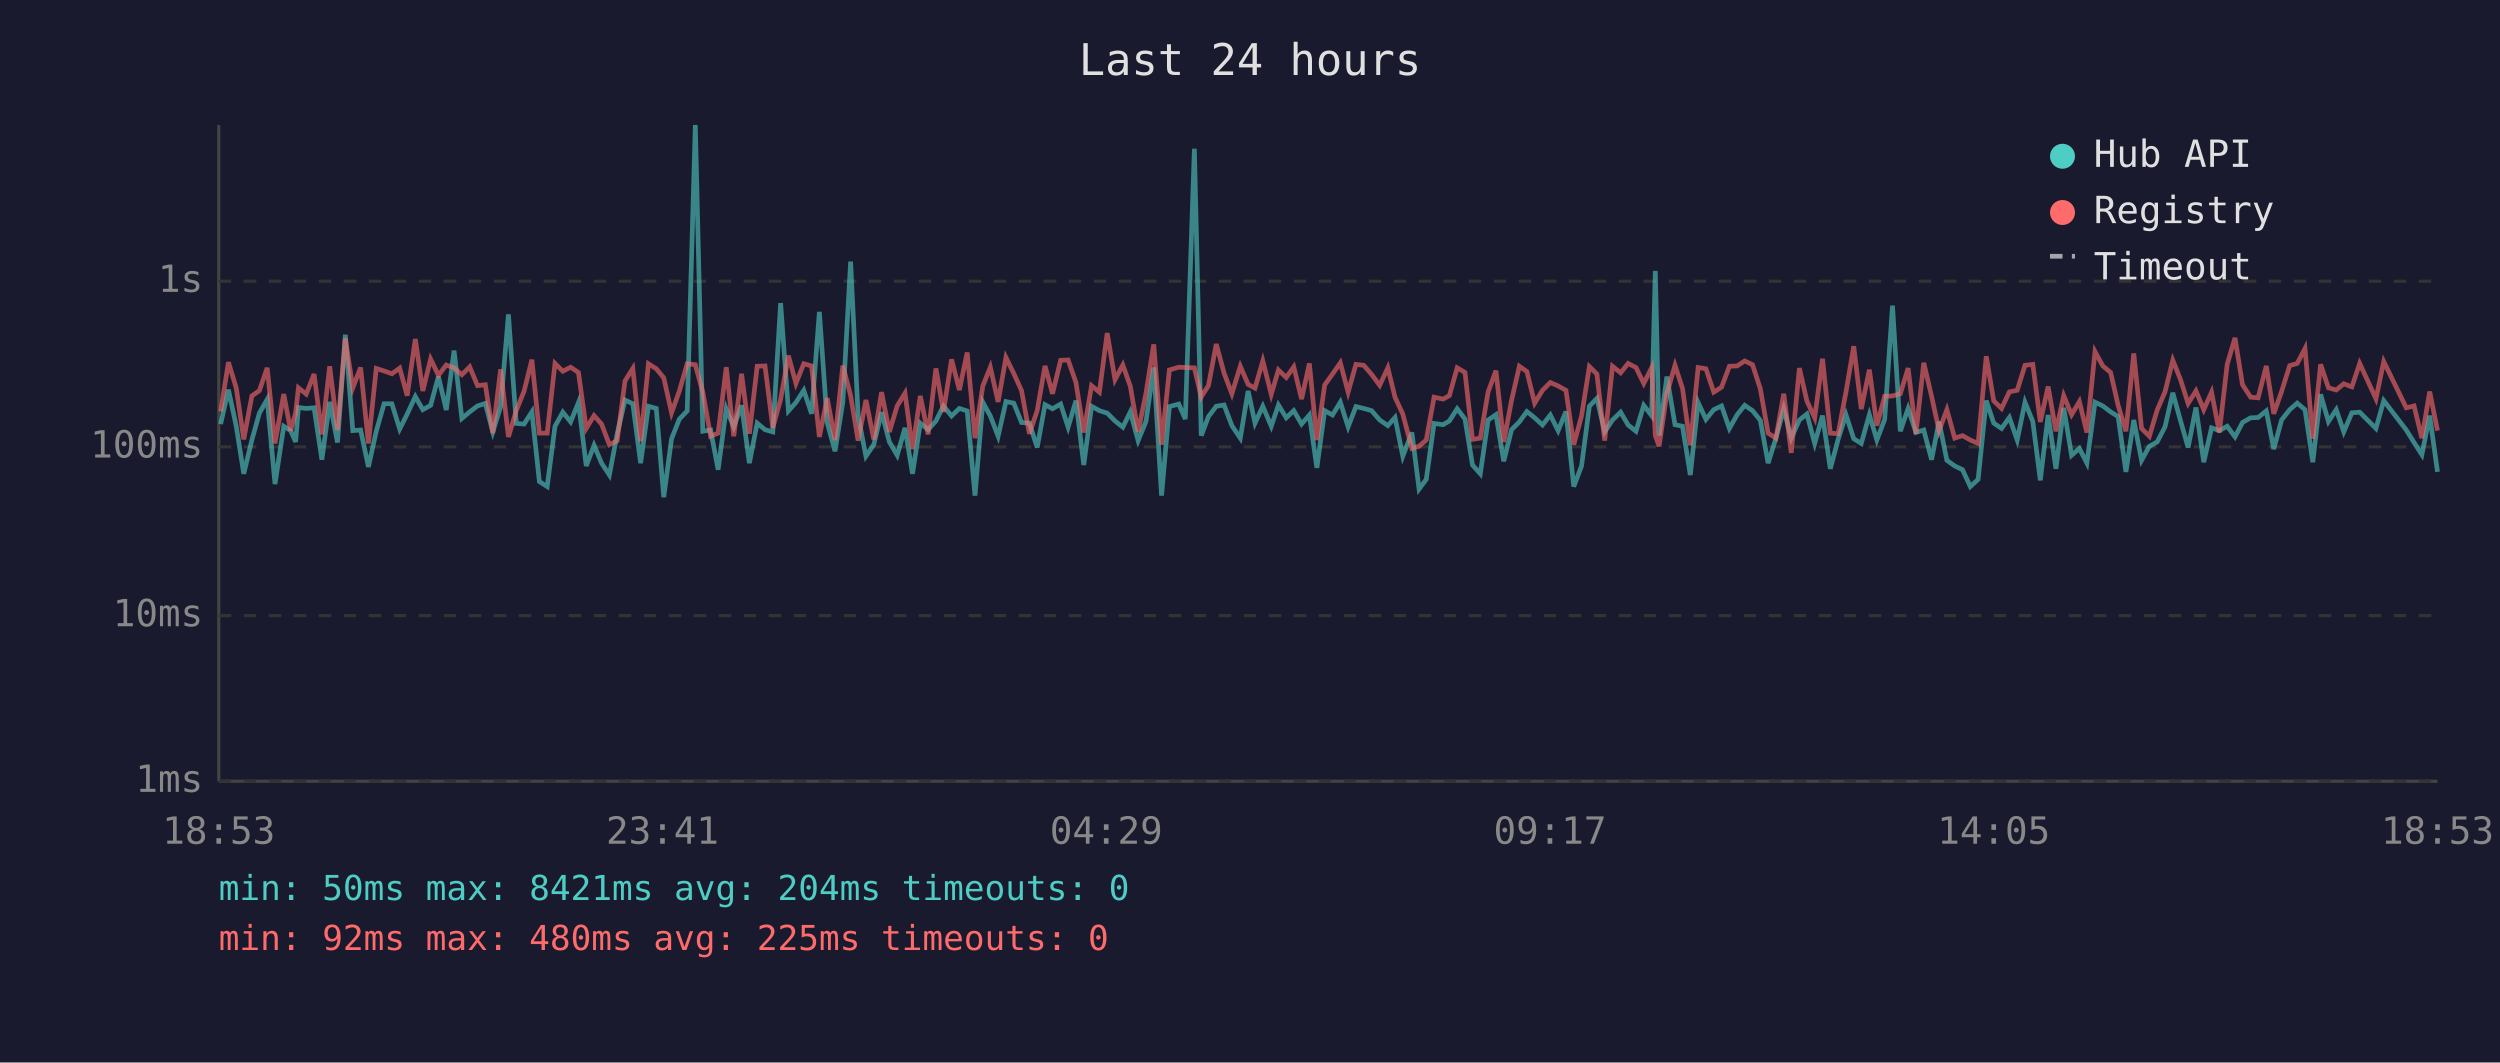
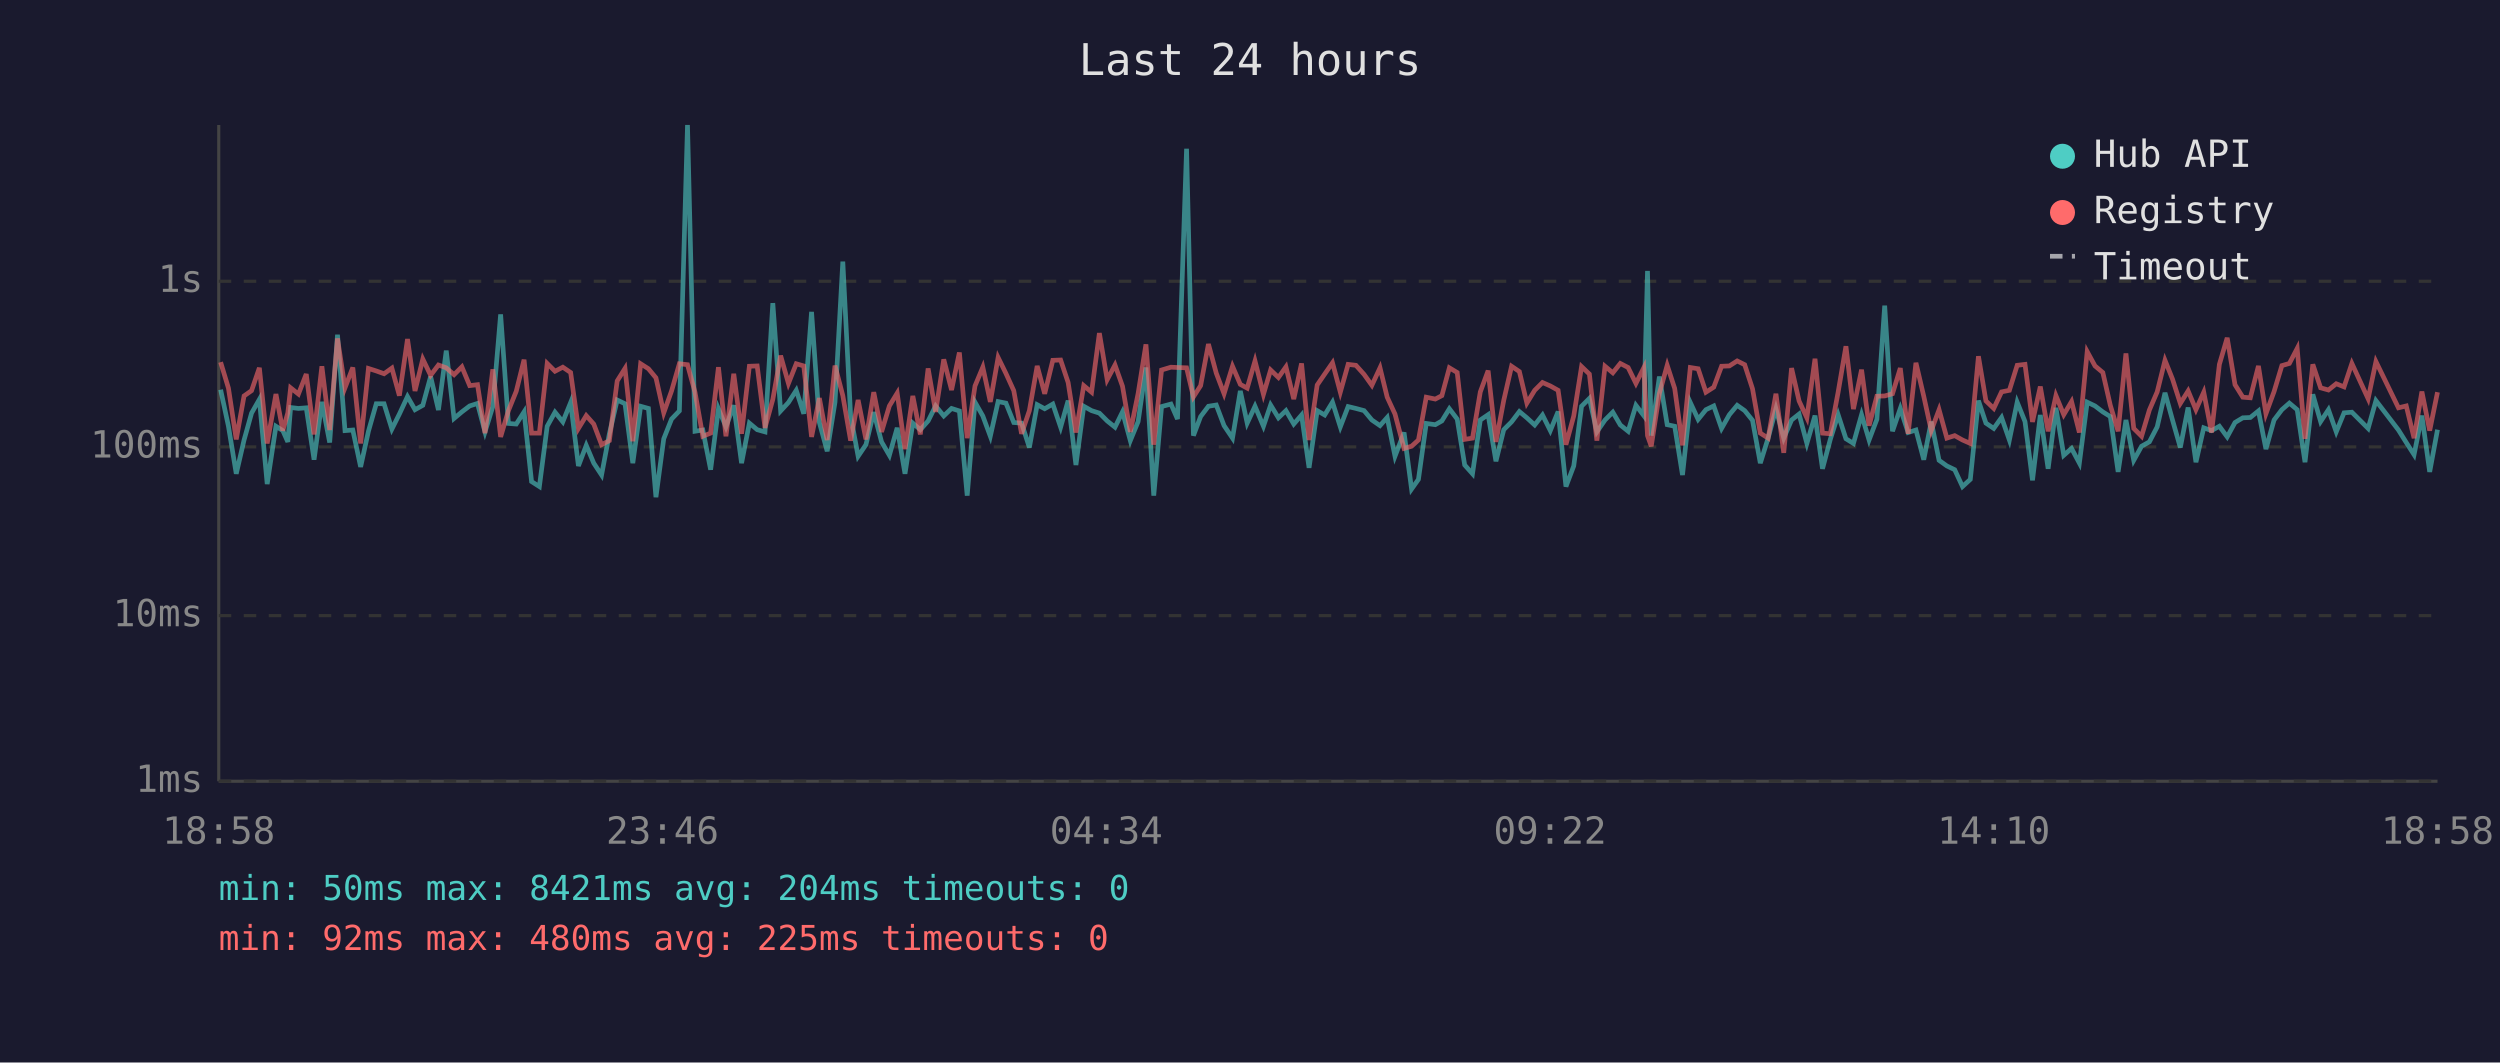
<svg xmlns="http://www.w3.org/2000/svg" viewBox="0 0 800 340" font-family="monospace" font-size="12">
  <rect width="800" height="340" fill="#1a1a2e" />
  <text x="400" y="24" fill="#e0e0e0" font-size="14" text-anchor="middle">Last 24 hours</text>
  <line x1="70" y1="40" x2="70" y2="250" stroke="#444" stroke-width="1" />
  <line x1="70" y1="250" x2="780" y2="250" stroke="#444" stroke-width="1" />
  <line x1="70" y1="250" x2="780" y2="250" stroke="#333" stroke-width="1" stroke-dasharray="4" />
  <text x="65" y="250" fill="#888" text-anchor="end" dominant-baseline="middle">1ms</text>
  <line x1="70" y1="197" x2="780" y2="197" stroke="#333" stroke-width="1" stroke-dasharray="4" />
  <text x="65" y="197" fill="#888" text-anchor="end" dominant-baseline="middle">10ms</text>
  <line x1="70" y1="143" x2="780" y2="143" stroke="#333" stroke-width="1" stroke-dasharray="4" />
  <text x="65" y="143" fill="#888" text-anchor="end" dominant-baseline="middle">100ms</text>
  <line x1="70" y1="90" x2="780" y2="90" stroke="#333" stroke-width="1" stroke-dasharray="4" />
  <text x="65" y="90" fill="#888" text-anchor="end" dominant-baseline="middle">1s</text>
-   <text x="70" y="270" fill="#888" text-anchor="middle">18:53</text>
-   <text x="212" y="270" fill="#888" text-anchor="middle">23:41</text>
-   <text x="354" y="270" fill="#888" text-anchor="middle">04:29</text>
-   <text x="496" y="270" fill="#888" text-anchor="middle">09:17</text>
-   <text x="638" y="270" fill="#888" text-anchor="middle">14:05</text>
-   <text x="780" y="270" fill="#888" text-anchor="middle">18:53</text>
-   <polyline points="70.6,135.7 73.1,124.7 75.6,136.4 78.0,151.6 80.6,140.8 83.0,132.2 85.5,127.8 88.0,154.9 90.8,136.4 93.0,137.8 94.6,141.4 95.5,130.4 98.0,130.7 100.5,130.5 103.0,147.1 105.5,128.6 108.0,141.6 110.5,107.1 112.9,137.8 115.4,137.6 117.9,149.4 120.4,138.0 122.9,129.2 125.4,129.2 127.9,137.3 130.3,132.5 132.9,126.9 135.3,131.1 137.8,129.7 140.3,120.5 142.8,131.2 145.3,112.2 147.8,133.9 150.3,131.8 152.8,129.9 155.3,129.1 157.7,138.2 160.2,130.1 162.7,100.6 165.2,135.5 167.7,135.7 170.2,131.8 172.6,154.1 175.1,155.7 177.6,136.4 180.1,131.9 182.6,135.0 185.1,128.8 187.6,149.1 190.1,142.5 192.5,148.2 195.0,152.0 197.5,138.8 200.0,128.0 202.5,129.2 205.0,148.2 207.5,130.0 210.0,130.7 212.4,159.1 214.9,140.4 217.4,134.1 219.9,131.5 222.5,40.0 224.9,138.0 227.4,137.6 229.8,150.3 232.4,130.8 234.8,136.6 237.3,129.7 239.8,148.2 242.3,135.4 244.8,137.5 247.3,138.2 249.8,97.0 252.3,131.5 254.7,128.8 257.2,124.9 259.7,132.4 262.2,99.8 264.7,135.2 267.2,144.4 269.7,128.7 272.2,83.7 274.6,133.1 277.1,146.0 279.6,142.3 282.1,131.9 284.6,141.4 287.1,145.7 289.6,136.9 292.0,151.6 294.5,135.4 297.0,137.5 299.5,134.7 301.9,129.9 304.5,133.1 307.0,130.7 309.5,131.5 312.0,158.6 314.5,128.7 316.9,133.1 319.4,139.6 321.9,128.5 324.4,129.0 326.9,135.2 329.4,135.4 331.9,143.2 334.4,129.5 336.8,130.8 339.4,129.3 341.8,136.7 344.3,128.2 346.8,148.8 349.3,130.0 351.8,131.4 354.3,132.2 356.8,134.7 359.3,136.7 361.7,131.8 364.2,141.0 366.7,134.9 369.2,117.6 371.7,158.6 374.2,130.1 377.2,129.3 379.3,134.1 382.2,47.6 384.4,139.4 386.7,133.3 389.2,130.0 391.7,129.6 394.2,136.2 396.9,140.2 399.4,125.1 401.6,135.4 404.1,130.0 406.8,136.4 409.1,129.6 411.6,133.7 414.0,131.4 416.5,135.7 419.0,132.8 421.4,149.7 423.9,131.4 426.4,132.8 428.9,128.7 431.4,136.6 433.9,130.1 436.4,130.7 438.9,131.4 441.5,134.4 444.1,136.2 446.4,133.6 448.9,146.0 451.8,138.4 454.1,156.5 456.4,153.4 458.9,135.5 461.8,135.9 463.8,134.7 466.3,130.8 468.8,134.1 471.2,148.8 473.7,151.6 476.2,134.4 478.7,132.7 481.2,147.6 483.7,137.5 486.2,135.0 488.6,131.7 491.1,133.7 493.6,136.0 496.1,132.8 498.6,137.8 501.1,131.7 503.6,155.7 506.1,149.1 508.6,130.0 511.0,127.5 513.5,138.2 516.0,134.4 518.6,131.9 521.0,136.0 523.5,138.0 526.0,129.7 528.5,133.0 529.7,86.7 530.9,139.4 533.4,120.5 536.0,135.9 538.4,136.4 540.9,152.0 543.4,128.8 545.9,134.2 548.4,131.1 550.9,129.9 553.4,137.1 555.9,132.7 558.3,129.7 560.8,131.4 563.3,134.5 565.8,148.2 568.3,140.2 570.8,130.8 573.2,140.2 575.8,134.4 578.2,132.5 580.7,141.9 583.2,133.0 585.7,150.0 588.2,140.6 590.7,132.7 593.2,140.4 595.6,141.9 598.2,132.7 600.6,140.8 603.1,134.2 605.6,97.8 608.1,138.0 610.6,130.7 613.1,138.4 615.6,137.6 618.1,147.1 620.5,134.9 623.0,147.3 625.5,149.1 628.0,150.3 630.5,155.7 633.0,153.4 635.6,128.2 638.0,135.4 640.5,137.1 643.0,133.6 645.5,140.8 648.0,128.7 650.5,134.9 652.9,153.7 655.4,132.8 657.9,150.0 660.4,130.5 662.9,145.7 665.4,143.5 667.8,148.2 670.4,128.7 672.9,129.9 675.4,131.8 677.8,133.3 680.3,151.0 682.8,134.4 685.3,147.3 687.8,142.8 690.3,141.4 692.8,136.6 695.3,125.7 697.7,134.4 700.2,143.2 702.7,130.4 705.2,147.9 707.7,136.9 710.2,137.8 712.7,136.4 715.2,139.8 717.6,135.2 720.2,133.7 722.6,133.6 725.2,131.5 727.6,143.7 730.1,134.4 732.7,131.1 735.1,129.0 737.6,131.1 740.1,147.9 742.6,126.2 745.1,134.9 747.6,131.1 750.0,138.2 752.6,132.1 755.1,131.9 760.3,137.1 762.8,128.2 770.0,137.6 772.5,141.6 775.0,145.5 777.5,133.0 780.0,151.0" fill="none" stroke="#4ecdc4" stroke-width="1.5" opacity="0.6" />
-   <polyline points="70.6,131.7 73.1,115.9 75.6,124.2 78.0,140.6 80.6,126.7 83.0,125.0 85.5,117.7 88.0,141.9 90.8,126.1 93.0,137.8 94.6,132.1 95.5,124.1 98.0,126.1 100.5,119.7 103.0,139.0 105.5,117.2 108.0,137.6 110.5,108.3 112.9,124.1 115.4,117.6 117.9,141.9 120.4,117.9 122.9,118.7 125.4,119.6 127.9,117.8 130.3,126.6 132.9,108.5 135.3,125.1 137.8,114.9 140.3,120.1 142.8,116.8 145.3,117.7 147.8,119.9 150.3,117.4 152.8,123.4 155.3,123.1 157.7,138.6 160.2,118.2 162.7,139.8 165.2,131.4 167.7,125.2 170.2,115.1 172.6,138.6 175.1,138.6 177.6,116.3 180.1,118.8 182.6,117.5 185.1,119.2 187.6,137.1 190.1,133.0 192.5,135.7 195.0,142.3 197.5,141.0 200.0,121.9 202.5,117.9 205.0,141.2 207.5,116.4 210.0,118.0 212.4,120.9 214.9,132.1 217.4,125.1 219.9,116.4 222.5,116.7 224.9,125.5 227.4,139.6 229.8,138.6 232.4,117.5 234.8,139.6 237.3,119.6 239.8,138.8 242.3,117.2 244.8,117.1 247.3,136.9 249.8,127.8 252.3,113.8 254.7,122.7 257.2,116.4 259.7,117.1 262.2,139.8 264.7,127.4 267.2,140.8 269.7,117.0 272.2,126.6 274.6,141.0 277.1,128.0 279.6,140.6 282.1,125.5 284.6,138.2 287.1,129.9 289.6,125.8 292.0,143.7 294.5,126.7 297.0,139.0 299.5,117.9 301.9,131.8 304.5,115.0 307.0,124.8 309.5,112.8 312.0,140.2 314.5,123.5 316.9,117.5 319.4,128.6 321.9,114.4 324.4,119.5 326.9,125.0 329.4,138.8 331.9,131.4 334.4,117.1 336.8,126.0 339.4,115.3 341.8,115.2 344.3,122.4 346.8,138.4 349.3,123.4 351.8,125.5 354.3,106.6 356.8,121.5 359.3,116.8 361.7,123.6 364.2,138.2 366.7,125.9 369.2,110.2 371.7,142.3 374.2,118.4 377.2,117.5 379.3,117.6 382.2,117.7 384.4,127.0 386.7,123.4 389.2,110.1 391.7,119.4 394.2,126.0 396.9,117.2 399.4,123.0 401.6,124.2 404.1,115.5 406.8,126.2 409.1,118.4 411.6,120.8 414.0,117.4 416.5,127.7 419.0,116.3 421.4,140.8 423.9,123.2 426.4,119.7 428.9,116.1 431.4,125.5 433.9,116.6 436.4,116.9 438.9,119.8 441.5,123.3 444.1,117.7 446.4,127.1 448.9,132.5 451.8,143.5 454.1,142.8 456.4,140.8 458.9,127.1 461.8,127.7 463.8,126.6 466.3,117.7 468.8,119.2 471.2,140.6 473.7,140.2 476.2,125.4 478.7,118.6 481.2,141.4 483.7,128.1 486.2,117.2 488.6,118.9 491.1,129.0 493.6,124.9 496.1,122.4 498.6,123.5 501.1,124.9 503.6,142.3 506.1,133.1 508.6,117.3 511.0,119.7 513.5,141.0 516.0,117.2 518.6,119.3 521.0,116.3 523.5,117.6 526.0,122.7 528.5,117.7 529.7,139.4 530.9,142.8 533.4,125.9 536.0,116.9 538.4,124.3 540.9,142.5 543.4,117.6 545.9,118.0 548.4,125.5 550.9,123.9 553.4,117.2 555.9,117.1 558.3,115.5 560.8,116.7 563.3,124.4 565.8,138.6 568.3,140.2 570.8,126.0 573.2,144.9 575.8,117.8 578.2,128.3 580.7,133.7 583.2,114.8 585.7,138.6 588.2,138.8 590.7,125.5 593.2,110.8 595.6,130.9 598.2,118.3 600.6,136.2 603.1,126.8 605.6,126.7 608.1,126.0 610.6,117.8 613.1,138.8 615.6,116.1 618.1,126.8 620.5,137.8 623.0,131.1 625.5,140.2 628.0,139.4 630.5,140.8 633.0,141.9 635.6,114.0 638.0,128.3 640.5,130.7 643.0,125.4 645.5,124.9 648.0,116.9 650.5,116.6 652.9,135.0 655.4,123.7 657.9,138.0 660.4,126.6 662.9,132.7 665.4,128.5 667.8,138.4 670.4,112.5 672.9,117.1 675.4,119.2 677.8,129.7 680.3,138.0 682.8,113.1 685.3,137.1 687.8,139.6 690.3,131.2 692.8,125.4 695.3,115.3 697.7,121.3 700.2,129.1 702.7,125.1 705.2,131.1 707.7,125.5 710.2,138.4 712.7,116.6 715.2,108.1 717.6,123.1 720.2,127.1 722.6,127.3 725.2,117.1 727.6,132.4 730.1,125.3 732.7,117.0 735.1,116.3 737.6,111.5 740.1,140.4 742.6,116.6 745.1,124.1 747.6,124.8 750.0,122.8 752.6,123.8 755.1,116.3 760.3,127.6 762.8,115.7 770.0,130.5 772.5,129.9 775.0,140.2 777.5,125.3 780.0,137.8" fill="none" stroke="#ff6b6b" stroke-width="1.5" opacity="0.6" />
+   <text x="70" y="270" fill="#888" text-anchor="middle">18:58</text>
+   <text x="212" y="270" fill="#888" text-anchor="middle">23:46</text>
+   <text x="354" y="270" fill="#888" text-anchor="middle">04:34</text>
+   <text x="496" y="270" fill="#888" text-anchor="middle">09:22</text>
+   <text x="638" y="270" fill="#888" text-anchor="middle">14:10</text>
+   <text x="780" y="270" fill="#888" text-anchor="middle">18:58</text>
+   <polyline points="70.6,124.7 73.1,136.4 75.6,151.6 78.1,140.8 80.5,132.2 83.0,127.8 85.5,154.9 88.3,136.4 90.5,137.8 92.1,141.4 93.0,130.4 95.5,130.7 98.0,130.5 100.5,147.1 103.0,128.6 105.5,141.6 108.0,107.1 110.4,137.8 112.9,137.6 115.4,149.4 117.9,138.0 120.4,129.2 122.9,129.2 125.4,137.3 127.8,132.5 130.4,126.9 132.8,131.1 135.3,129.7 137.8,120.5 140.3,131.2 142.8,112.2 145.3,133.9 147.8,131.8 150.3,129.9 152.8,129.1 155.2,138.2 157.7,130.1 160.2,100.6 162.7,135.5 165.2,135.7 167.7,131.8 170.1,154.1 172.6,155.7 175.1,136.4 177.6,131.9 180.1,135.0 182.6,128.8 185.1,149.1 187.6,142.5 190.0,148.2 192.5,152.0 195.0,138.8 197.5,128.0 200.0,129.2 202.5,148.2 205.0,130.0 207.5,130.7 209.9,159.1 212.4,140.4 214.9,134.1 217.4,131.5 220.0,40.0 222.4,138.0 224.9,137.6 227.4,150.3 229.9,130.8 232.3,136.6 234.8,129.7 237.3,148.2 239.8,135.4 242.3,137.5 244.8,138.2 247.3,97.0 249.8,131.5 252.3,128.8 254.8,124.9 257.2,132.4 259.7,99.8 262.2,135.2 264.7,144.4 267.2,128.7 269.7,83.7 272.2,133.1 274.6,146.0 277.1,142.3 279.6,131.9 282.1,141.4 284.6,145.7 287.1,136.9 289.6,151.6 292.1,135.4 294.5,137.5 297.0,134.7 299.4,129.9 302.0,133.1 304.5,130.7 307.0,131.5 309.5,158.6 312.0,128.7 314.5,133.1 316.9,139.6 319.4,128.5 321.9,129.0 324.4,135.2 326.9,135.4 329.4,143.2 331.9,129.5 334.3,130.8 336.9,129.3 339.4,136.7 341.8,128.2 344.3,148.8 346.8,130.0 349.3,131.4 351.8,132.2 354.3,134.7 356.8,136.7 359.2,131.8 361.7,141.0 364.2,134.9 366.7,117.6 369.2,158.6 371.7,130.1 374.7,129.3 376.8,134.1 379.7,47.6 381.9,139.4 384.2,133.3 386.7,130.0 389.2,129.6 391.7,136.2 394.4,140.2 396.9,125.1 399.1,135.4 401.6,130.0 404.3,136.4 406.6,129.6 409.1,133.7 411.5,131.4 414.0,135.7 416.5,132.8 418.9,149.7 421.5,131.4 423.9,132.8 426.4,128.7 428.9,136.6 431.4,130.1 433.9,130.7 436.5,131.4 439.0,134.4 441.6,136.2 443.9,133.6 446.4,146.0 449.3,138.4 451.7,156.5 453.9,153.4 456.4,135.5 459.3,135.9 461.4,134.7 463.8,130.8 466.3,134.1 468.7,148.8 471.2,151.6 473.7,134.4 476.2,132.7 478.7,147.6 481.2,137.5 483.7,135.0 486.2,131.7 488.6,133.7 491.1,136.0 493.6,132.8 496.1,137.8 498.6,131.7 501.1,155.7 503.6,149.1 506.1,130.0 508.6,127.5 511.0,138.2 513.6,134.4 516.1,131.9 518.5,136.0 521.0,138.0 523.5,129.7 526.0,133.0 527.2,86.7 528.4,139.4 531.0,120.5 533.5,135.9 535.9,136.4 538.4,152.0 540.9,128.8 543.4,134.2 545.9,131.1 548.4,129.9 550.9,137.1 553.4,132.7 555.9,129.7 558.3,131.4 560.8,134.5 563.3,148.2 565.8,140.2 568.3,130.8 570.8,140.2 573.3,134.4 575.7,132.5 578.2,141.9 580.8,133.0 583.2,150.0 585.7,140.6 588.2,132.7 590.7,140.4 593.1,141.9 595.7,132.7 598.1,140.8 600.6,134.2 603.1,97.8 605.6,138.0 608.1,130.7 610.6,138.4 613.1,137.6 615.6,147.1 618.0,134.9 620.5,147.3 623.0,149.1 625.5,150.3 628.0,155.7 630.5,153.4 633.1,128.2 635.5,135.4 638.0,137.1 640.5,133.6 643.0,140.8 645.5,128.7 648.0,134.9 650.4,153.7 652.9,132.8 655.4,150.0 657.9,130.5 660.4,145.7 662.9,143.5 665.4,148.2 667.9,128.7 670.4,129.9 672.9,131.8 675.3,133.3 677.8,151.0 680.3,134.4 682.8,147.3 685.3,142.8 687.8,141.4 690.3,136.6 692.8,125.7 695.2,134.4 697.7,143.2 700.2,130.4 702.7,147.9 705.2,136.9 707.7,137.8 710.2,136.4 712.7,139.8 715.2,135.2 717.7,133.7 720.1,133.6 722.7,131.5 725.1,143.7 727.7,134.4 730.2,131.1 732.6,129.0 735.1,131.1 737.6,147.9 740.1,126.2 742.6,134.9 745.1,131.1 747.6,138.2 750.1,132.1 752.6,131.9 757.8,137.1 760.3,128.2 767.5,137.6 770.0,141.6 772.5,145.5 775.0,133.0 777.5,151.0 780.0,137.5" fill="none" stroke="#4ecdc4" stroke-width="1.5" opacity="0.6" />
+   <polyline points="70.6,115.9 73.1,124.2 75.6,140.6 78.1,126.7 80.5,125.0 83.0,117.7 85.5,141.9 88.3,126.1 90.5,137.8 92.1,132.1 93.0,124.1 95.5,126.1 98.0,119.7 100.5,139.0 103.0,117.2 105.5,137.6 108.0,108.3 110.4,124.1 112.9,117.6 115.4,141.9 117.9,117.9 120.4,118.7 122.9,119.6 125.4,117.8 127.8,126.6 130.4,108.5 132.8,125.1 135.3,114.9 137.8,120.1 140.3,116.8 142.8,117.7 145.3,119.9 147.8,117.4 150.3,123.4 152.8,123.1 155.2,138.6 157.7,118.2 160.2,139.8 162.7,131.4 165.2,125.2 167.7,115.1 170.1,138.6 172.6,138.6 175.1,116.3 177.6,118.8 180.1,117.5 182.6,119.2 185.1,137.1 187.6,133.0 190.0,135.7 192.5,142.3 195.0,141.0 197.5,121.9 200.0,117.9 202.5,141.2 205.0,116.4 207.5,118.0 209.9,120.9 212.4,132.1 214.9,125.1 217.4,116.4 220.0,116.7 222.4,125.5 224.9,139.6 227.4,138.6 229.9,117.5 232.3,139.6 234.8,119.6 237.3,138.8 239.8,117.2 242.3,117.1 244.8,136.9 247.3,127.8 249.8,113.8 252.3,122.7 254.8,116.4 257.2,117.1 259.7,139.8 262.2,127.4 264.7,140.8 267.2,117.0 269.7,126.6 272.2,141.0 274.6,128.0 277.1,140.6 279.6,125.5 282.1,138.2 284.6,129.9 287.1,125.8 289.6,143.7 292.1,126.7 294.5,139.0 297.0,117.9 299.4,131.8 302.0,115.0 304.5,124.8 307.0,112.8 309.5,140.2 312.0,123.5 314.5,117.5 316.9,128.6 319.4,114.4 321.9,119.5 324.4,125.0 326.9,138.8 329.4,131.4 331.9,117.1 334.3,126.0 336.9,115.3 339.4,115.2 341.8,122.4 344.3,138.4 346.8,123.4 349.3,125.5 351.8,106.6 354.3,121.5 356.8,116.8 359.2,123.6 361.7,138.2 364.2,125.9 366.7,110.2 369.2,142.3 371.7,118.4 374.7,117.5 376.8,117.6 379.7,117.7 381.9,127.0 384.2,123.4 386.7,110.1 389.2,119.4 391.7,126.0 394.4,117.2 396.9,123.0 399.1,124.2 401.6,115.5 404.3,126.2 406.6,118.4 409.1,120.8 411.5,117.4 414.0,127.7 416.5,116.3 418.9,140.8 421.5,123.2 423.9,119.7 426.4,116.1 428.9,125.5 431.4,116.6 433.9,116.9 436.5,119.8 439.0,123.3 441.6,117.7 443.9,127.1 446.4,132.5 449.3,143.5 451.7,142.8 453.9,140.8 456.4,127.1 459.3,127.7 461.4,126.6 463.8,117.7 466.3,119.2 468.7,140.6 471.2,140.2 473.7,125.4 476.2,118.6 478.7,141.4 481.2,128.1 483.7,117.2 486.2,118.9 488.6,129.0 491.1,124.9 493.6,122.4 496.1,123.5 498.6,124.9 501.1,142.3 503.6,133.1 506.1,117.3 508.6,119.7 511.0,141.0 513.6,117.2 516.1,119.3 518.5,116.3 521.0,117.6 523.5,122.7 526.0,117.7 527.2,139.4 528.4,142.8 531.0,125.9 533.5,116.9 535.9,124.3 538.4,142.5 540.9,117.6 543.4,118.0 545.9,125.5 548.4,123.9 550.9,117.2 553.4,117.1 555.9,115.5 558.3,116.7 560.8,124.4 563.3,138.6 565.8,140.2 568.3,126.0 570.8,144.9 573.3,117.8 575.7,128.3 578.2,133.7 580.8,114.8 583.2,138.6 585.7,138.8 588.2,125.5 590.7,110.8 593.1,130.9 595.7,118.3 598.1,136.2 600.6,126.8 603.1,126.7 605.6,126.0 608.1,117.8 610.6,138.8 613.1,116.1 615.6,126.8 618.0,137.8 620.5,131.1 623.0,140.2 625.5,139.4 628.0,140.8 630.5,141.9 633.1,114.0 635.5,128.3 638.0,130.7 640.5,125.4 643.0,124.9 645.5,116.9 648.0,116.6 650.4,135.0 652.9,123.7 655.4,138.0 657.9,126.6 660.4,132.7 662.9,128.5 665.4,138.4 667.9,112.5 670.4,117.1 672.9,119.2 675.3,129.7 677.8,138.0 680.3,113.1 682.8,137.1 685.3,139.6 687.8,131.2 690.3,125.4 692.8,115.3 695.2,121.3 697.7,129.1 700.2,125.1 702.7,131.1 705.2,125.5 707.7,138.4 710.2,116.6 712.7,108.1 715.2,123.1 717.7,127.1 720.1,127.3 722.7,117.1 725.1,132.4 727.7,125.3 730.2,117.0 732.6,116.3 735.1,111.5 737.6,140.4 740.1,116.6 742.6,124.1 745.1,124.8 747.6,122.8 750.1,123.8 752.6,116.3 757.8,127.6 760.3,115.7 767.5,130.5 770.0,129.9 772.5,140.2 775.0,125.3 777.5,137.8 780.0,125.5" fill="none" stroke="#ff6b6b" stroke-width="1.5" opacity="0.6" />
  <circle cx="660" cy="50" r="4" fill="#4ecdc4" />
  <text x="670" y="50" fill="#e0e0e0" dominant-baseline="middle">Hub API</text>
  <circle cx="660" cy="68" r="4" fill="#ff6b6b" />
  <text x="670" y="68" fill="#e0e0e0" dominant-baseline="middle">Registry</text>
  <line x1="656" y1="82" x2="664" y2="82" stroke="#e0e0e0" stroke-width="1.5" stroke-dasharray="4,3" opacity="0.7" />
  <text x="670" y="86" fill="#e0e0e0" dominant-baseline="middle">Timeout</text>
  <text x="70" y="288" fill="#4ecdc4" font-size="11">min: 50ms  max: 8421ms  avg: 204ms  timeouts: 0</text>
  <text x="70" y="304" fill="#ff6b6b" font-size="11">min: 92ms  max: 480ms  avg: 225ms  timeouts: 0</text>
</svg>
